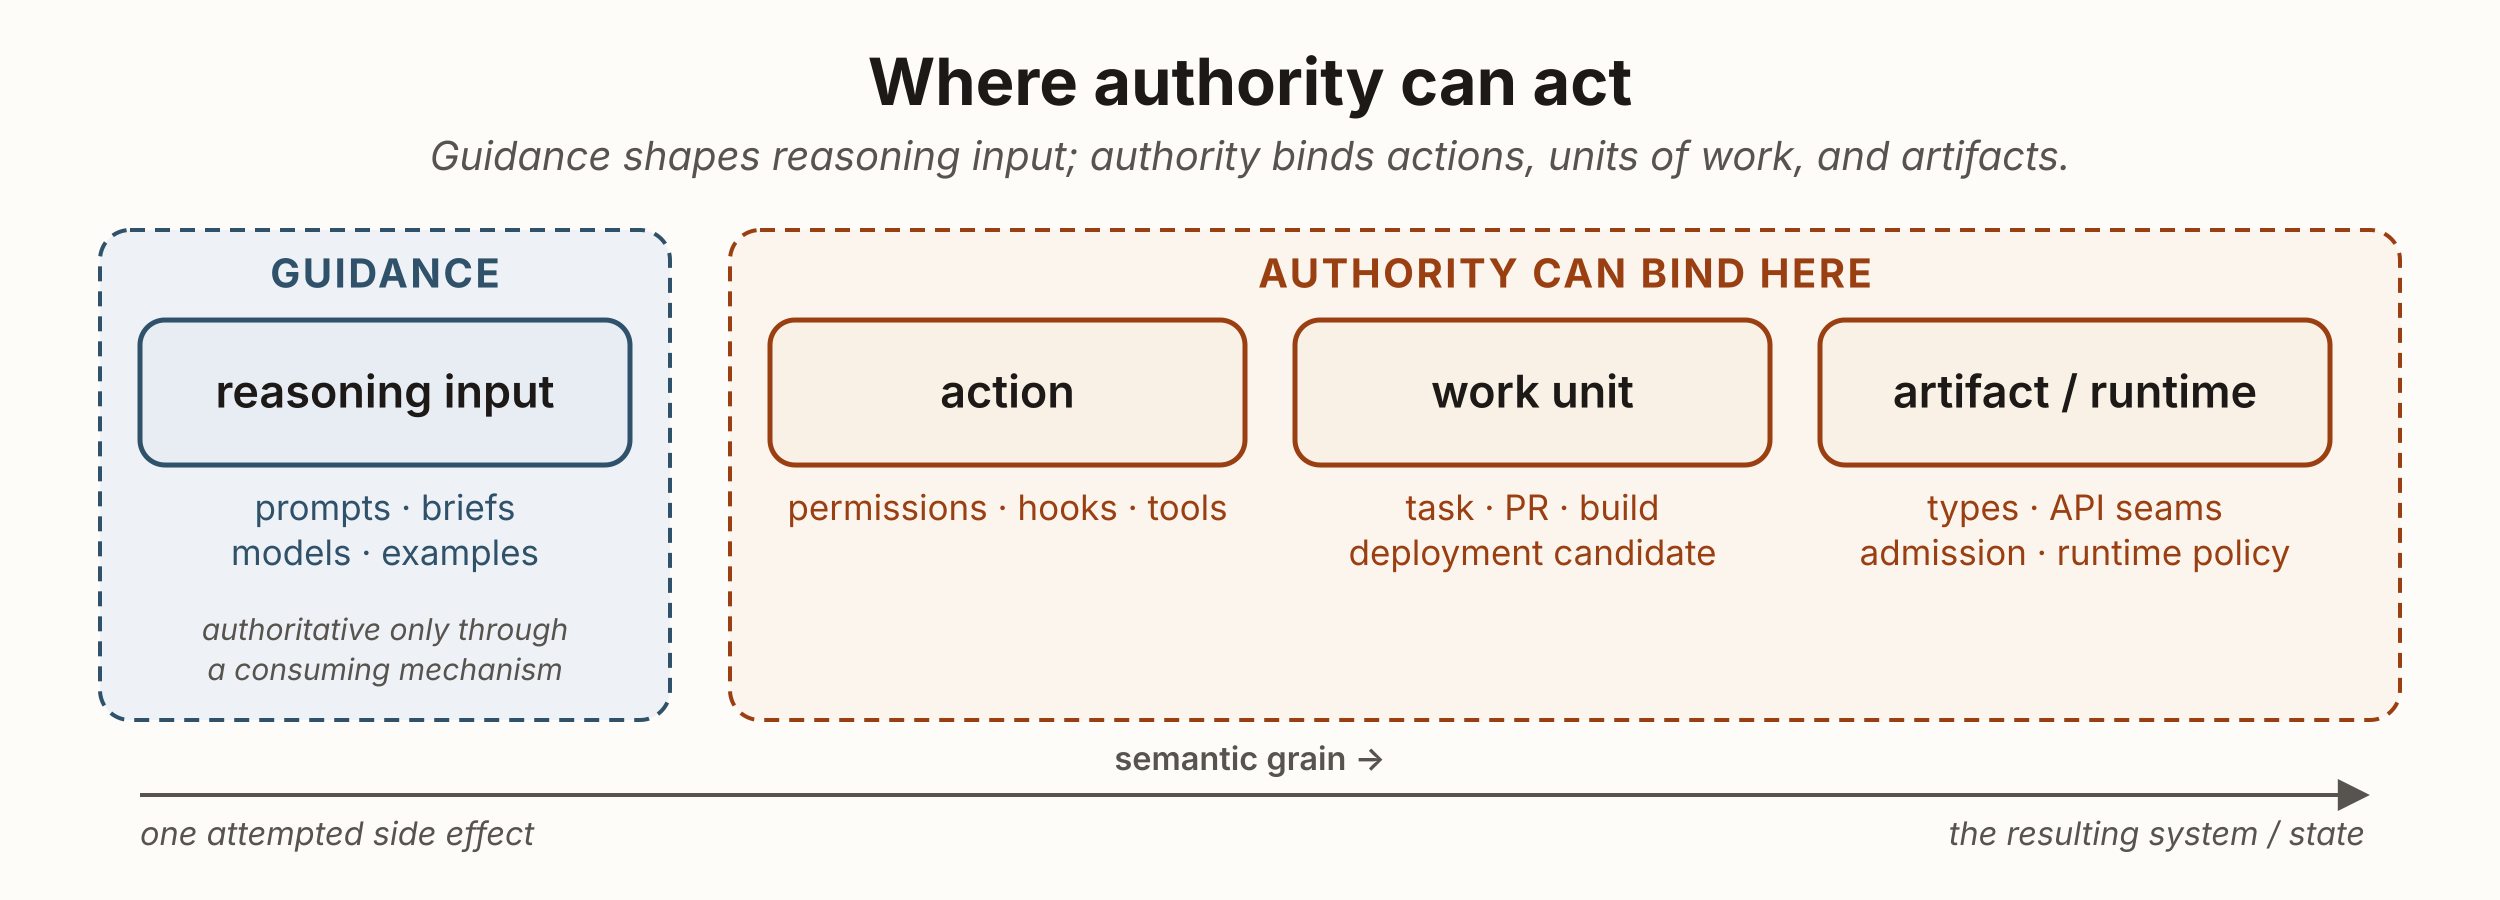
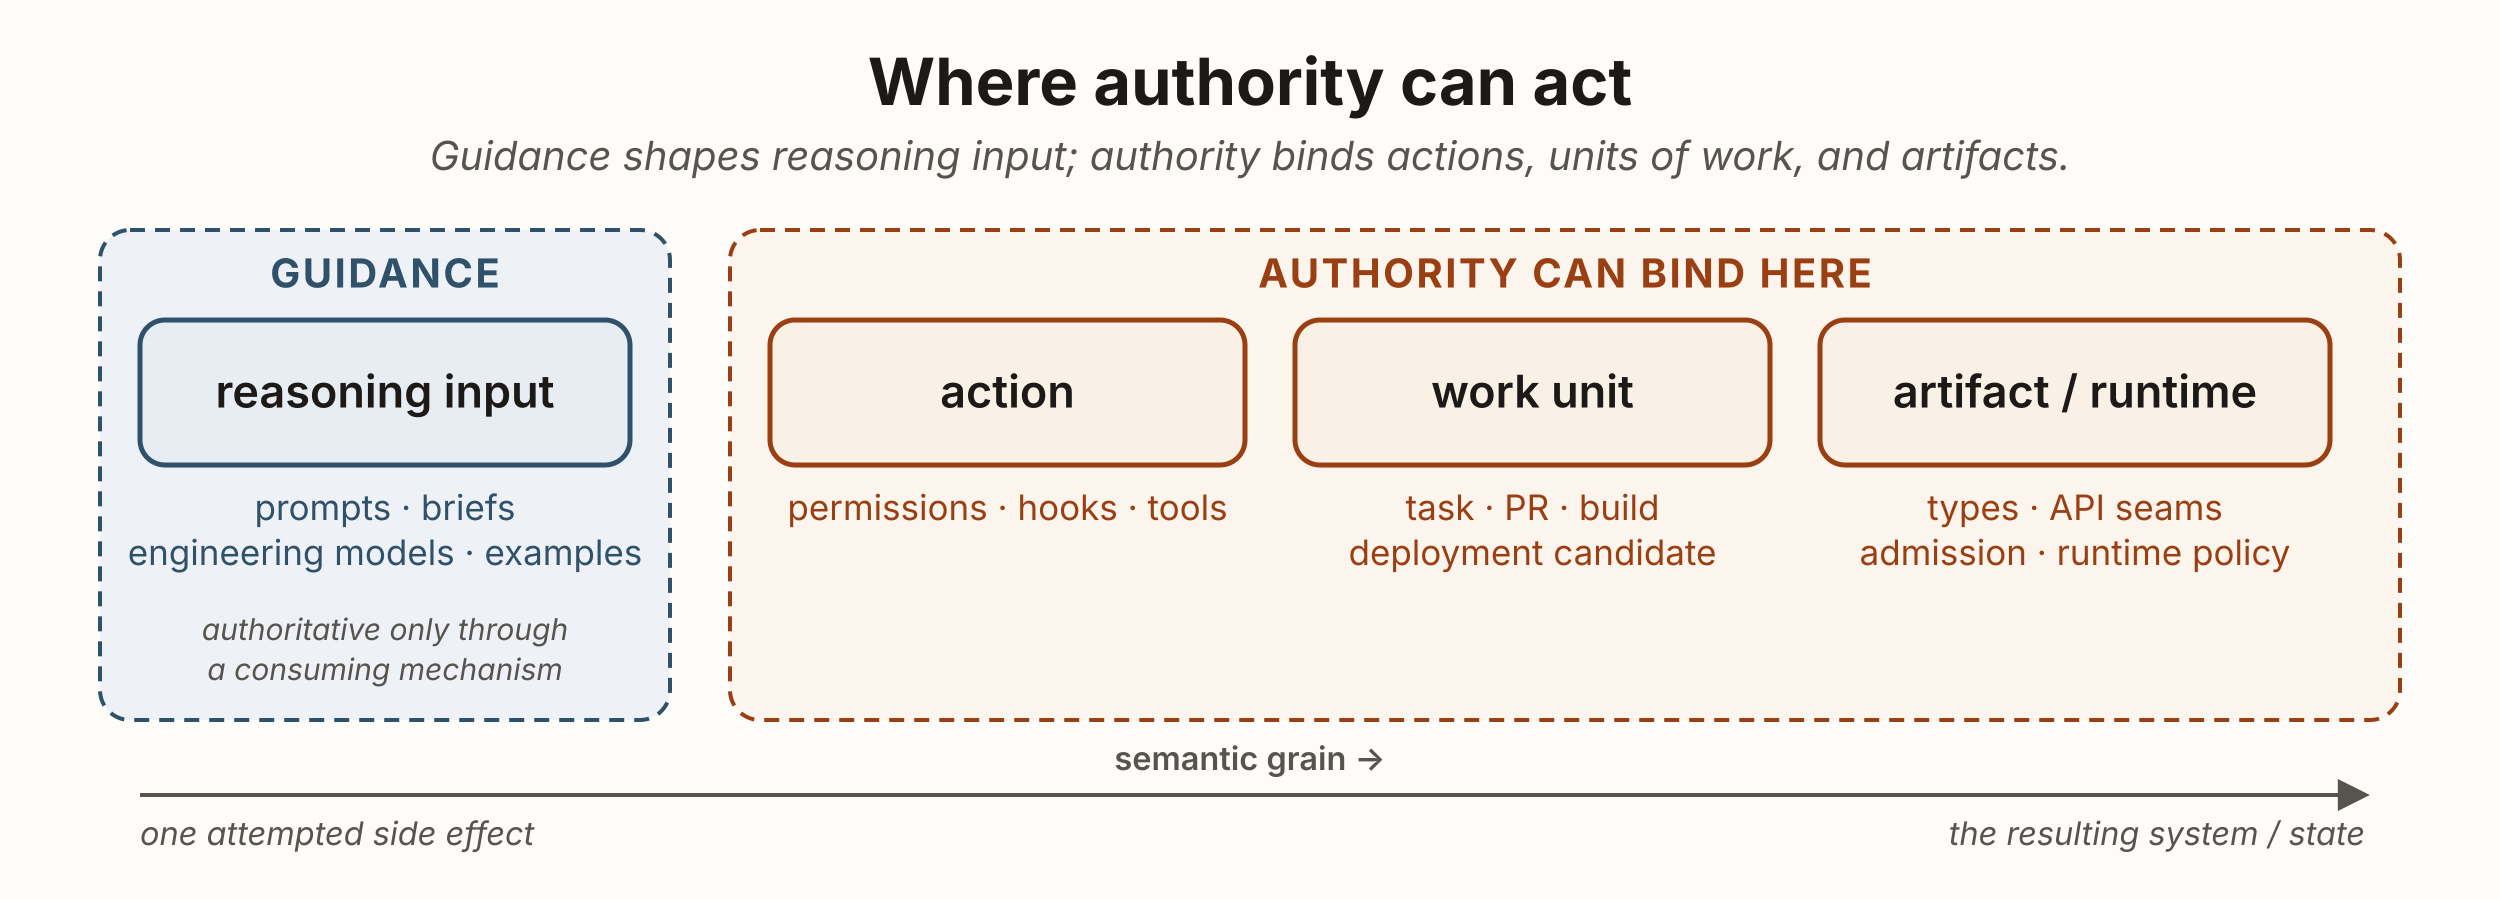
<svg xmlns="http://www.w3.org/2000/svg" viewBox="0 0 1000 360" width="1000" height="360" role="group" aria-labelledby="ibTitle ibDesc" font-family="'Source Sans 3', -apple-system, 'Segoe UI', sans-serif">
  <defs>
    <marker id="ib-axis" viewBox="0 0 10 10" refX="8.5" refY="5" markerWidth="8" markerHeight="8" orient="auto">
      <path d="M0,0 L10,5 L0,10 z" fill="#57534e" />
    </marker>
  </defs>
  <rect x="0" y="0" width="1000" height="360" fill="#fdfcf9" />
  <text x="500" y="42" text-anchor="middle" font-size="26" font-weight="700" fill="#1c1917">Where authority can act</text>
  <text x="500" y="68" text-anchor="middle" font-size="16" font-style="italic" fill="#57534e">Guidance shapes reasoning input; authority binds actions, units of work, and artifacts.</text>
  <rect x="40" y="92" width="228" height="196" rx="12" fill="#eef2f7" stroke="#2f5169" stroke-width="1.6" stroke-dasharray="6 4" />
  <text x="154" y="115" text-anchor="middle" font-size="16" font-weight="700" fill="#2f5169" letter-spacing="1">GUIDANCE</text>
  <rect x="292" y="92" width="668" height="196" rx="12" fill="#fbf5ee" stroke="#9a3f12" stroke-width="1.6" stroke-dasharray="6 4" />
  <text x="626" y="115" text-anchor="middle" font-size="16" font-weight="700" fill="#9a3f12" letter-spacing="1">AUTHORITY CAN BIND HERE</text>
  <rect x="56" y="128" width="196" height="58" rx="10" fill="#e7edf3" stroke="#2f5169" stroke-width="2" />
  <text x="154" y="163" text-anchor="middle" font-size="18" font-weight="600" fill="#1c1917">reasoning input</text>
  <rect x="308" y="128" width="190" height="58" rx="10" fill="#faf1e6" stroke="#9a3f12" stroke-width="2" />
  <text x="403" y="163" text-anchor="middle" font-size="18" font-weight="600" fill="#1c1917">action</text>
  <rect x="518" y="128" width="190" height="58" rx="10" fill="#faf1e6" stroke="#9a3f12" stroke-width="2" />
  <text x="613" y="163" text-anchor="middle" font-size="18" font-weight="600" fill="#1c1917">work unit</text>
  <rect x="728" y="128" width="204" height="58" rx="10" fill="#faf1e6" stroke="#9a3f12" stroke-width="2" />
  <text x="830" y="163" text-anchor="middle" font-size="18" font-weight="600" fill="#1c1917">artifact / runtime</text>
  <text x="154" y="208" text-anchor="middle" font-size="14" fill="#2f5169">prompts · briefs</text>
-   <text x="154" y="226" text-anchor="middle" font-size="14" fill="#2f5169">models · examples</text>
+   <text x="154" y="226" text-anchor="middle" font-size="14" fill="#2f5169">engineering models · examples</text>
  <text x="403" y="208" text-anchor="middle" font-size="14" fill="#9a3f12">permissions · hooks · tools</text>
  <text x="613" y="208" text-anchor="middle" font-size="14" fill="#9a3f12">task · PR · build</text>
  <text x="613" y="226" text-anchor="middle" font-size="14" fill="#9a3f12">deployment candidate</text>
  <text x="830" y="208" text-anchor="middle" font-size="14" fill="#9a3f12">types · API seams</text>
  <text x="830" y="226" text-anchor="middle" font-size="14" fill="#9a3f12">admission · runtime policy</text>
  <text x="154" y="256" text-anchor="middle" font-size="12" font-style="italic" fill="#57534e">authoritative only through</text>
  <text x="154" y="272" text-anchor="middle" font-size="12" font-style="italic" fill="#57534e">a consuming mechanism</text>
  <text x="500" y="308" text-anchor="middle" font-size="13" font-weight="600" fill="#57534e">semantic grain →</text>
  <line x1="56" y1="318" x2="946" y2="318" stroke="#57534e" stroke-width="1.6" marker-end="url(#ib-axis)" />
  <text x="56" y="338" font-size="13" font-style="italic" fill="#57534e">one attempted side effect</text>
  <text x="946" y="338" text-anchor="end" font-size="13" font-style="italic" fill="#57534e">the resulting system / state</text>
</svg>
